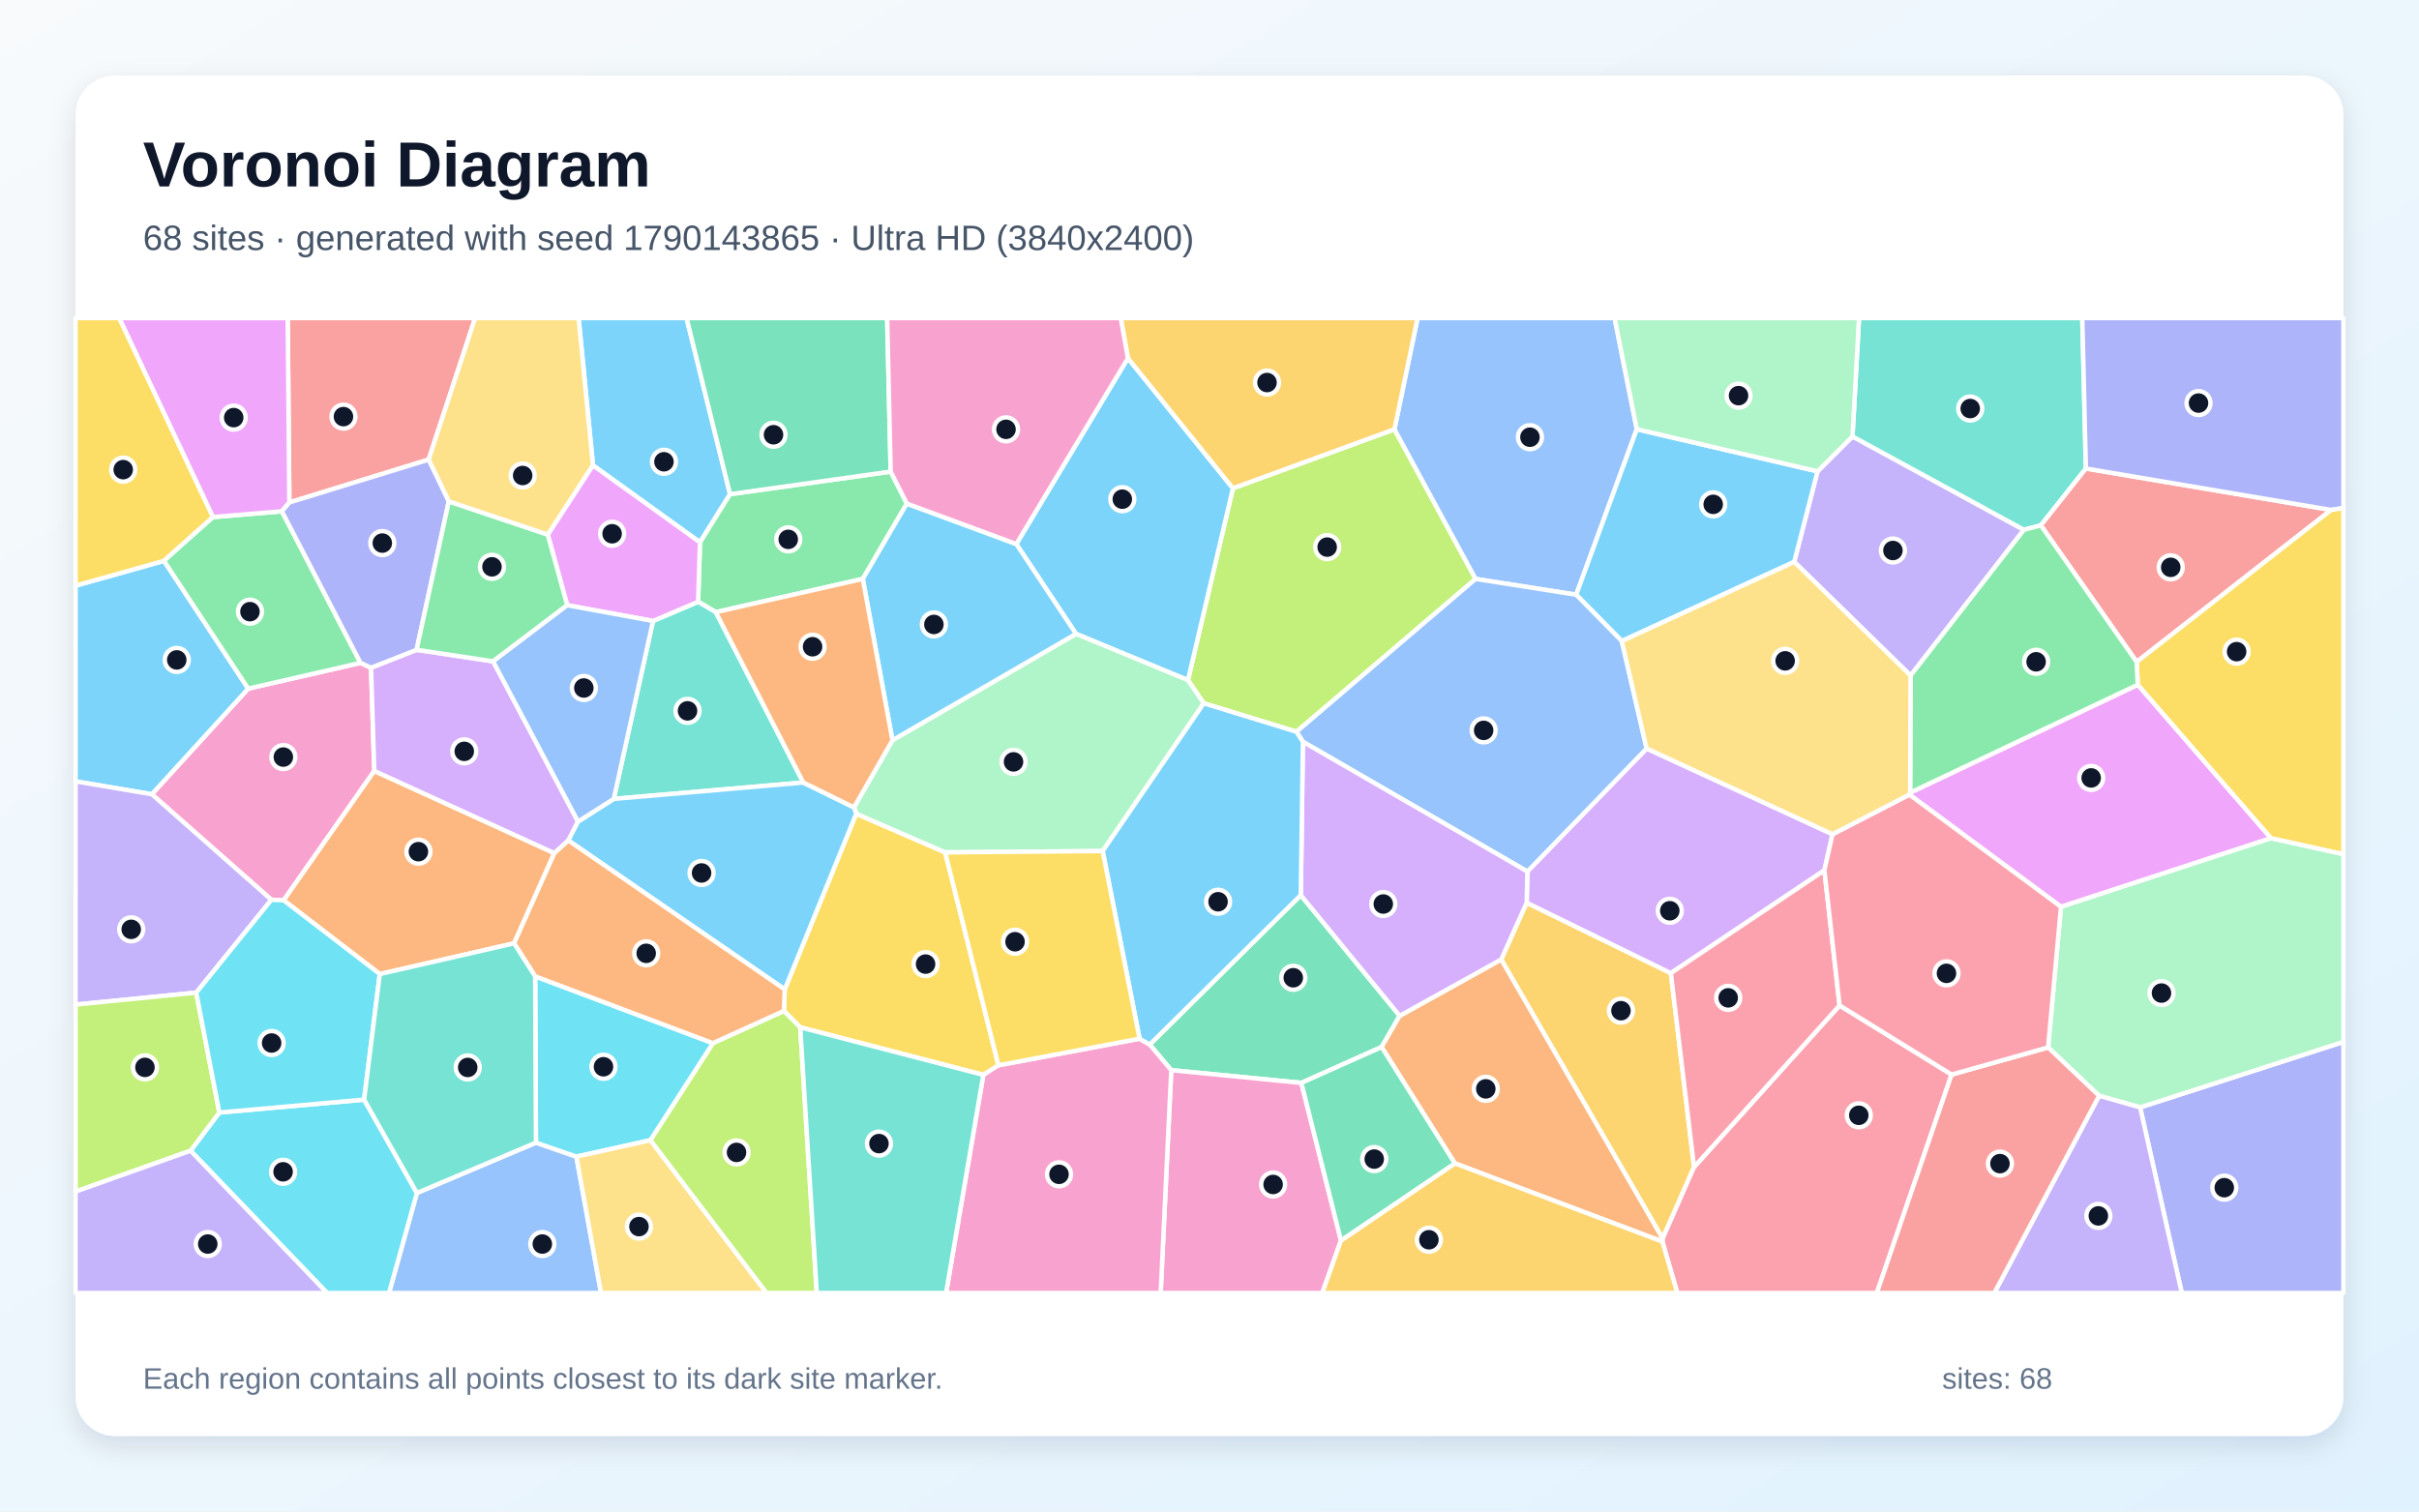
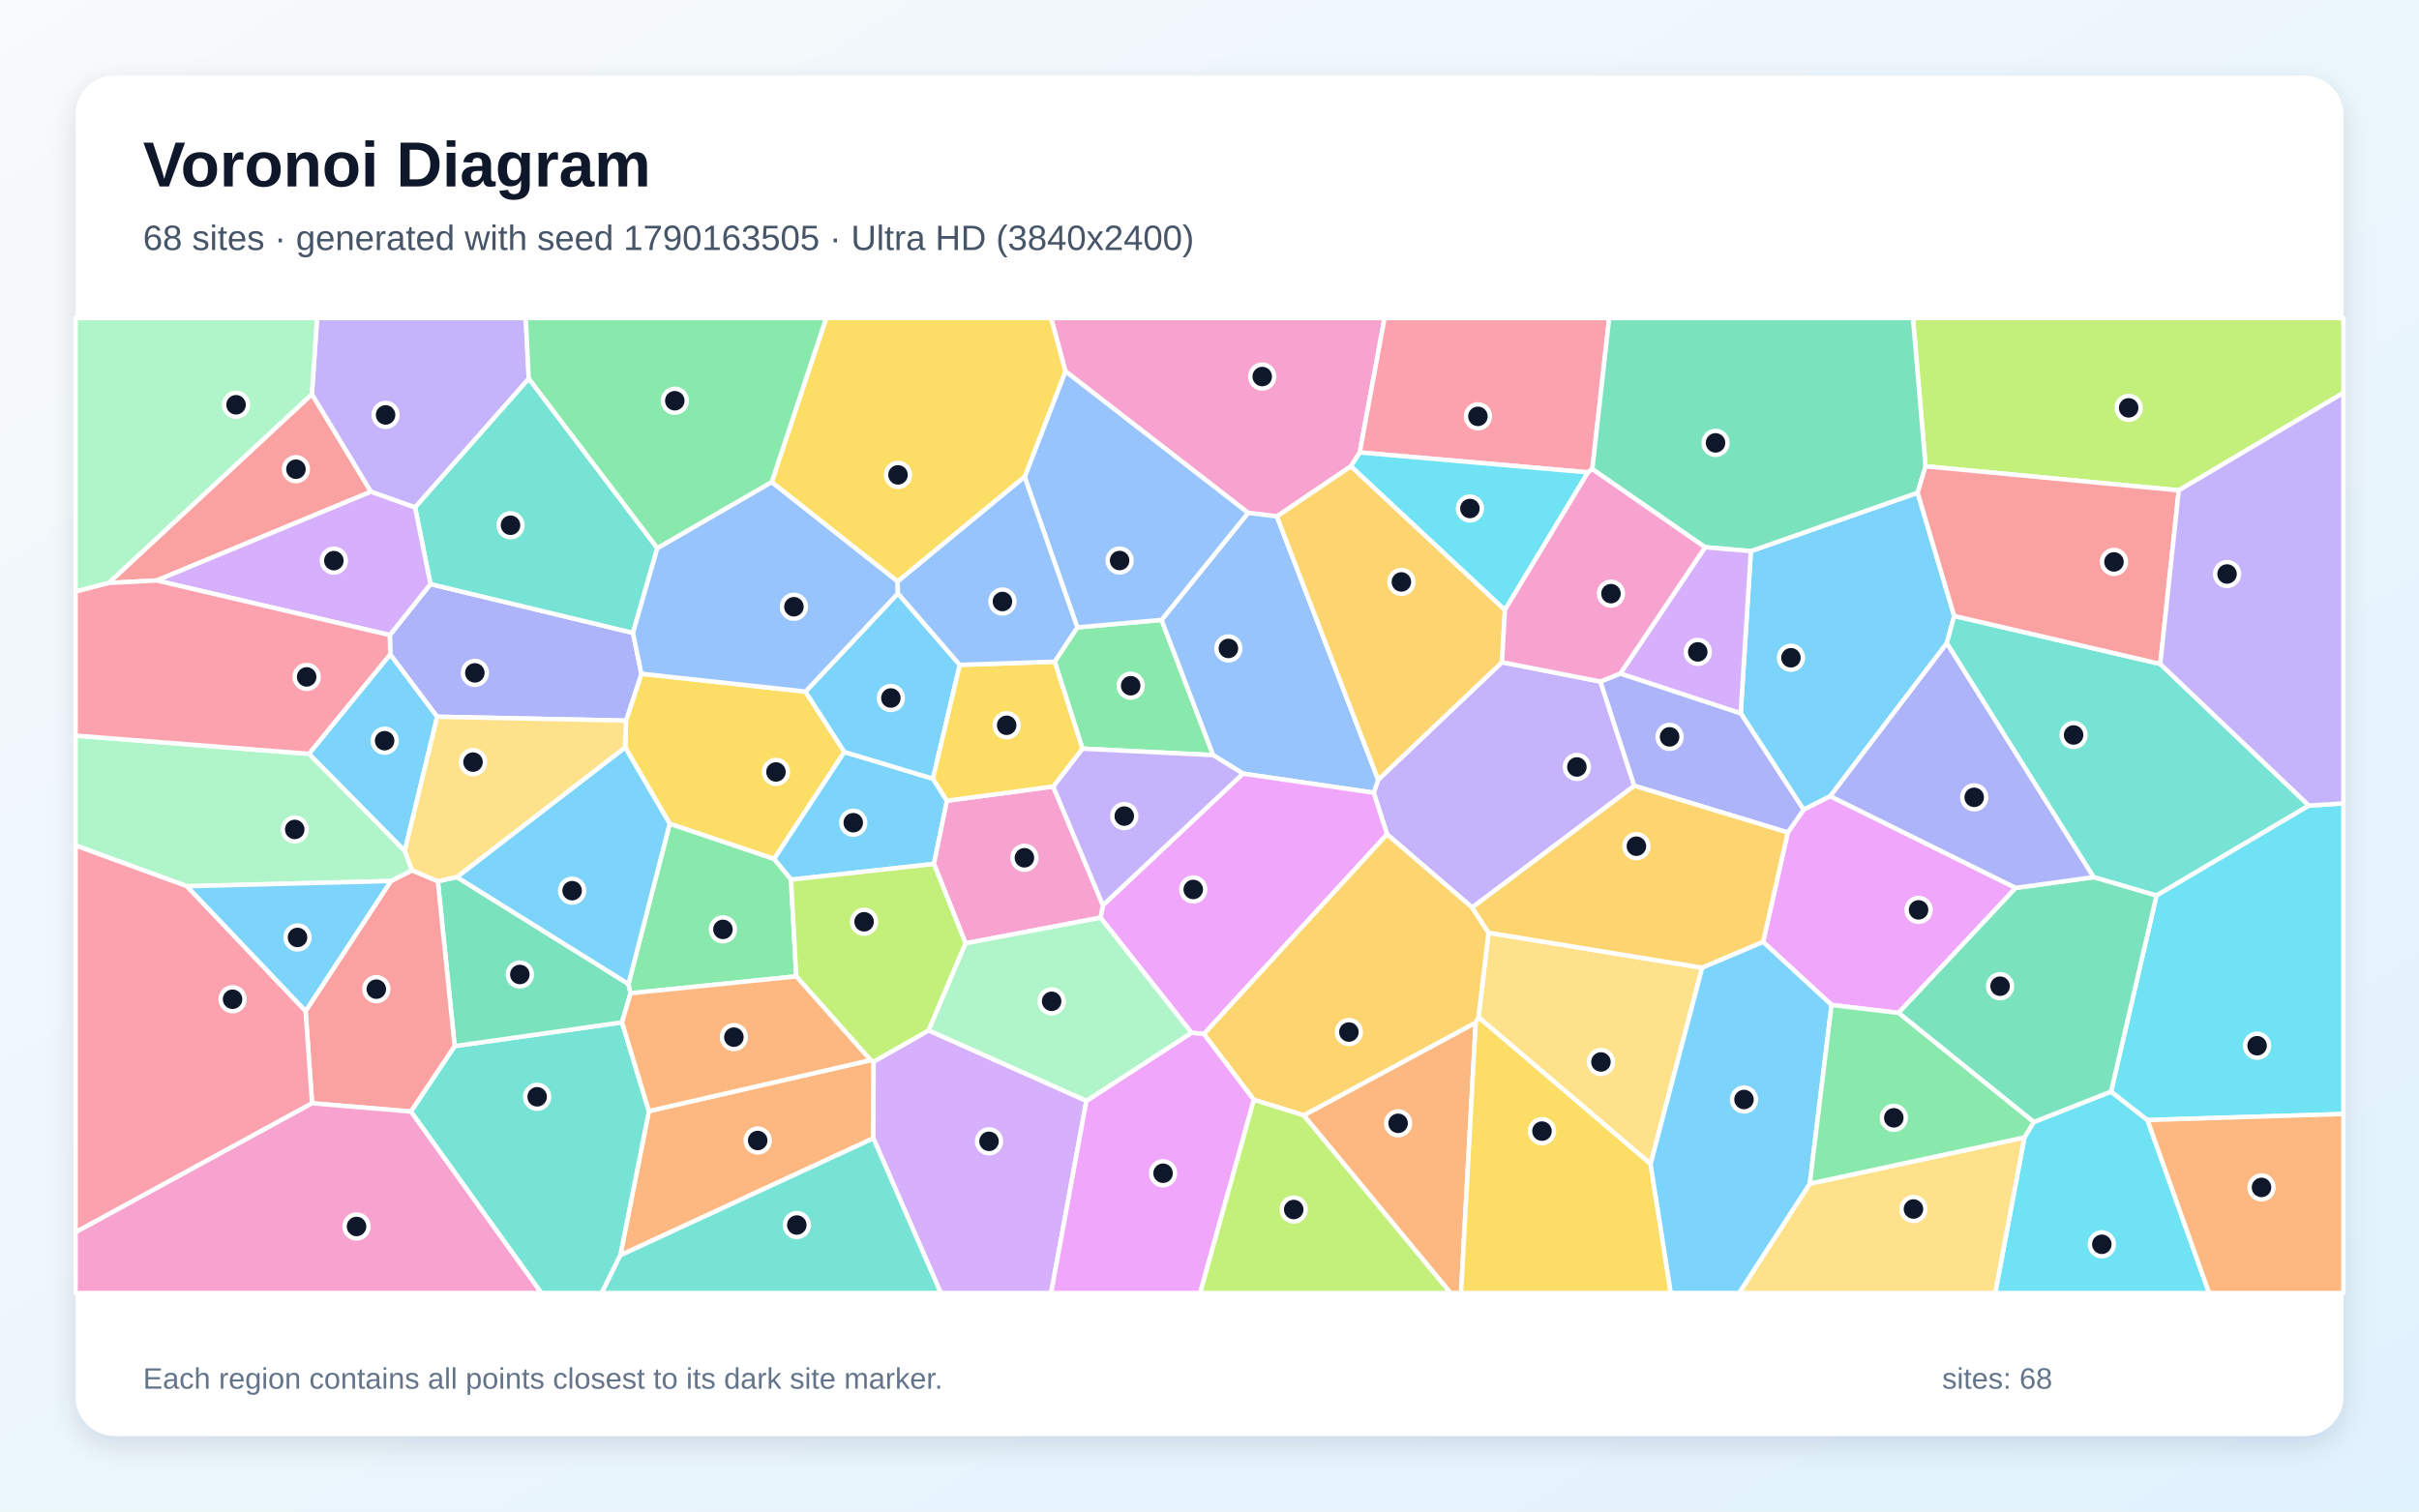
<svg xmlns="http://www.w3.org/2000/svg" width="3840" height="2400" viewBox="0 0 3840 2400" role="img" aria-labelledby="title description">
  <defs>
    <linearGradient id="background" x1="0" y1="0" x2="1" y2="1">
      <stop stop-color="#F8FAFC" />
      <stop offset="1" stop-color="#E0F2FE" />
    </linearGradient>
    <filter id="shadow" x="-5%" y="-5%" width="110%" height="110%">
      <feDropShadow dx="0" dy="15" stdDeviation="22" flood-color="#0F172A" flood-opacity=".12" />
    </filter>
  </defs>
  <rect width="3840" height="2400" fill="url(#background)" />
  <rect x="120" y="120" width="3600" height="2160" rx="63" fill="#FFFFFF" filter="url(#shadow)" />
  <g font-family="Arial, sans-serif">
    <text x="227" y="296" font-size="101" font-weight="700" fill="#0F172A">Voronoi Diagram</text>
-     <text x="227" y="397" font-size="56" fill="#475569">68 sites · generated with seed 1790143865 · Ultra HD (3840x2400)</text>
+     <text x="227" y="397" font-size="56" fill="#475569">68 sites · generated with seed 1790163505 · Ultra HD (3840x2400)</text>
  </g>
  <g stroke="#FFFFFF" stroke-width="7" stroke-linejoin="round">
-     <polygon points="1158.9,784.7 1111.2,861.1 941.3,738.9 918.5,505.0 1089.9,505.0" fill="#38BDF8" fill-opacity="0.65" />
-     <polygon points="3032.9,1072.6 2848.2,892.2 2885.2,748.4 2940.7,693.0 3212.8,841.2" fill="#A78BFA" fill-opacity="0.65" />
-     <polygon points="572.3,1052.5 589.0,1060.2 594.2,1224.1 450.3,1429.5 430.8,1428.7 241.0,1261.1 394.0,1093.4" fill="#F472B6" fill-opacity="0.65" />
-     <polygon points="816.1,1497.8 602.9,1546.6 450.3,1429.5 594.2,1224.1 880.0,1354.6" fill="#FB923C" fill-opacity="0.65" />
-     <polygon points="1584.9,1691.5 1561.0,1706.7 1270.3,1631.2 1244.4,1605.1 1245.7,1571.0 1359.2,1292.0 1500.4,1353.4" fill="#FACC15" fill-opacity="0.65" />
-     <polygon points="1413.9,748.8 1439.5,799.6 1369.6,919.2 1136.3,972.0 1108.2,955.5 1111.2,861.1 1158.9,784.7" fill="#4ADE80" fill-opacity="0.65" />
-     <polygon points="3311.2,743.9 3239.7,834.2 3212.8,841.2 2940.7,693.0 2951.1,505.0 3305.5,505.0" fill="#2DD4BF" fill-opacity="0.65" />
-     <polygon points="661.8,1894.2 850.8,1814.3 915.0,1836.5 954.1,2053.0 617.5,2053.0" fill="#60A5FA" fill-opacity="0.65" />
-     <polygon points="3031.0,1261.7 3032.2,1258.6 3393.6,1087.2 3605.2,1330.9 3271.7,1439.9" fill="#E879F9" fill-opacity="0.65" />
-     <polygon points="2064.9,1421.3 2221.9,1612.9 2193.2,1662.5 2065.8,1719.4 1859.3,1699.2 1825.1,1658.6" fill="#34D399" fill-opacity="0.65" />
-     <polygon points="680.4,729.8 459.3,797.8 456.7,505.0 754.3,505.0" fill="#F87171" fill-opacity="0.65" />
-     <polygon points="3397.3,1758.3 3720.0,1654.3 3720.0,2053.0 3463.4,2053.0" fill="#818CF8" fill-opacity="0.65" />
-     <polygon points="2383.0,1523.5 2423.5,1433.3 2652.4,1545.2 2689.2,1853.1 2639.3,1966.6" fill="#FBBF24" fill-opacity="0.65" />
-     <polygon points="2213.6,681.6 2342.4,919.2 2058.1,1161.9 1910.9,1116.7 1885.8,1080.0 1957.2,775.3" fill="#A3E635" fill-opacity="0.65" />
-     <polygon points="661.3,1031.8 782.8,1050.1 917.6,1304.5 902.2,1334.5 880.0,1354.6 594.2,1224.1 589.0,1060.2" fill="#C084FC" fill-opacity="0.65" />
-     <polygon points="2638.9,1971.4 2639.3,1966.6 2689.2,1853.1 2920.2,1596.4 3098.0,1706.2 2979.3,2053.0 2662.6,2053.0" fill="#FB7185" fill-opacity="0.65" />
-     <polygon points="302.5,1827.1 348.2,1766.5 578.0,1746.0 661.8,1894.2 617.5,2053.0 519.2,2053.0" fill="#22D3EE" fill-opacity="0.65" />
-     <polygon points="3397.3,1758.3 3332.2,1739.9 3251.2,1663.1 3271.7,1439.9 3605.2,1330.9 3720.0,1356.2 3720.0,1654.3" fill="#86EFAC" fill-opacity="0.65" />
-     <polygon points="869.6,849.1 712.4,796.3 680.4,729.8 754.3,505.0 918.5,505.0 941.3,738.9" fill="#FCD34D" fill-opacity="0.65" />
-     <polygon points="260.3,890.5 394.0,1093.4 241.0,1261.1 120.0,1240.7 120.0,929.9" fill="#38BDF8" fill-opacity="0.65" />
-     <polygon points="1790.5,568.7 1957.2,775.3 1885.8,1080.0 1708.1,1006.5 1613.3,863.8" fill="#38BDF8" fill-opacity="0.65" />
-     <polygon points="311.5,1576.1 120.0,1595.1 120.0,1240.7 241.0,1261.1 430.8,1428.7" fill="#A78BFA" fill-opacity="0.65" />
-     <polygon points="1859.3,1699.2 2065.8,1719.4 2128.7,1969.6 2099.1,2053.0 1842.5,2053.0" fill="#F472B6" fill-opacity="0.65" />
-     <polygon points="2309.5,1847.2 2193.2,1662.5 2221.9,1612.9 2383.0,1523.5 2639.3,1966.6 2638.9,1971.4" fill="#FB923C" fill-opacity="0.65" />
-     <polygon points="338.2,821.0 260.3,890.5 120.0,929.9 120.0,505.0 189.4,505.0" fill="#FACC15" fill-opacity="0.65" />
-     <polygon points="572.3,1052.5 394.0,1093.4 260.3,890.5 338.2,821.0 447.5,811.8" fill="#4ADE80" fill-opacity="0.65" />
-     <polygon points="1036.6,986.0 1108.2,955.5 1136.3,972.0 1275.2,1242.5 974.3,1268.5" fill="#2DD4BF" fill-opacity="0.65" />
-     <polygon points="2598.3,681.5 2502.1,944.3 2342.4,919.2 2213.6,681.6 2250.3,505.0 2563.1,505.0" fill="#60A5FA" fill-opacity="0.65" />
-     <polygon points="459.3,797.8 447.5,811.8 338.2,821.0 189.4,505.0 456.7,505.0" fill="#E879F9" fill-opacity="0.65" />
-     <polygon points="1413.9,748.8 1158.9,784.7 1089.9,505.0 1408.3,505.0" fill="#34D399" fill-opacity="0.65" />
-     <polygon points="3391.8,1051.0 3239.7,834.2 3311.2,743.9 3700.6,809.7" fill="#F87171" fill-opacity="0.65" />
-     <polygon points="3700.6,809.7 3311.2,743.9 3305.5,505.0 3720.0,505.0 3720.0,806.7" fill="#818CF8" fill-opacity="0.65" />
-     <polygon points="2128.7,1969.6 2309.5,1847.2 2638.9,1971.4 2662.6,2053.0 2099.1,2053.0" fill="#FBBF24" fill-opacity="0.65" />
-     <polygon points="1032.3,1810.5 1131.6,1656.3 1244.4,1605.1 1270.3,1631.2 1296.6,2053.0 1216.6,2053.0" fill="#A3E635" fill-opacity="0.65" />
-     <polygon points="2909.0,1324.6 2896.1,1381.9 2652.4,1545.2 2423.5,1433.3 2424.6,1383.8 2613.9,1188.5" fill="#C084FC" fill-opacity="0.65" />
-     <polygon points="2920.2,1596.4 2689.2,1853.1 2652.4,1545.2 2896.1,1381.9" fill="#FB7185" fill-opacity="0.65" />
-     <polygon points="849.5,1550.2 1131.6,1656.3 1032.3,1810.5 915.0,1836.5 850.8,1814.3" fill="#22D3EE" fill-opacity="0.65" />
-     <polygon points="1416.7,1175.4 1708.1,1006.5 1885.8,1080.0 1910.9,1116.7 1750.4,1351.3 1500.4,1353.4 1359.2,1292.0 1355.6,1282.0" fill="#86EFAC" fill-opacity="0.65" />
-     <polygon points="915.0,1836.5 1032.3,1810.5 1216.6,2053.0 954.1,2053.0" fill="#FCD34D" fill-opacity="0.65" />
-     <polygon points="902.2,1334.5 917.6,1304.5 974.3,1268.5 1275.2,1242.5 1355.6,1282.0 1359.2,1292.0 1245.7,1571.0" fill="#38BDF8" fill-opacity="0.65" />
-     <polygon points="2574.5,1017.9 2502.1,944.3 2598.3,681.5 2885.2,748.4 2848.2,892.2" fill="#38BDF8" fill-opacity="0.65" />
-     <polygon points="3332.2,1739.9 3397.3,1758.3 3463.4,2053.0 3165.8,2053.0" fill="#A78BFA" fill-opacity="0.65" />
-     <polygon points="1561.0,1706.7 1584.9,1691.5 1809.0,1649.2 1825.1,1658.6 1859.3,1699.2 1842.5,2053.0 1501.8,2053.0" fill="#F472B6" fill-opacity="0.65" />
-     <polygon points="1131.6,1656.3 849.5,1550.2 816.1,1497.8 880.0,1354.6 902.2,1334.5 1245.7,1571.0 1244.4,1605.1" fill="#FB923C" fill-opacity="0.65" />
-     <polygon points="3605.2,1330.9 3393.6,1087.2 3391.8,1051.0 3700.6,809.7 3720.0,806.7 3720.0,1356.2" fill="#FACC15" fill-opacity="0.65" />
-     <polygon points="3391.8,1051.0 3393.6,1087.2 3032.2,1258.6 3032.9,1072.6 3212.8,841.2 3239.7,834.2" fill="#4ADE80" fill-opacity="0.65" />
-     <polygon points="1270.3,1631.2 1561.0,1706.7 1501.8,2053.0 1296.6,2053.0" fill="#2DD4BF" fill-opacity="0.65" />
-     <polygon points="2574.5,1017.9 2613.9,1188.5 2424.6,1383.8 2068.3,1177.8 2058.1,1161.9 2342.4,919.2 2502.1,944.3" fill="#60A5FA" fill-opacity="0.65" />
-     <polygon points="1108.2,955.5 1036.6,986.0 900.4,961.0 869.6,849.1 941.3,738.9 1111.2,861.1" fill="#E879F9" fill-opacity="0.65" />
-     <polygon points="2128.7,1969.6 2065.8,1719.4 2193.2,1662.5 2309.5,1847.2" fill="#34D399" fill-opacity="0.65" />
-     <polygon points="3098.0,1706.2 3251.2,1663.1 3332.2,1739.9 3165.8,2053.0 2979.3,2053.0" fill="#F87171" fill-opacity="0.65" />
-     <polygon points="712.4,796.3 661.3,1031.8 589.0,1060.2 572.3,1052.5 447.5,811.8 459.3,797.8 680.4,729.8" fill="#818CF8" fill-opacity="0.65" />
-     <polygon points="2213.6,681.6 1957.2,775.3 1790.5,568.7 1779.1,505.0 2250.3,505.0" fill="#FBBF24" fill-opacity="0.65" />
-     <polygon points="120.0,1892.0 120.0,1595.1 311.5,1576.1 348.2,1766.5 302.5,1827.1" fill="#A3E635" fill-opacity="0.65" />
-     <polygon points="2068.3,1177.8 2424.6,1383.8 2423.5,1433.3 2383.0,1523.5 2221.9,1612.9 2064.9,1421.3" fill="#C084FC" fill-opacity="0.65" />
-     <polygon points="3251.2,1663.1 3098.0,1706.2 2920.2,1596.4 2896.1,1381.9 2909.0,1324.6 3031.0,1261.7 3271.7,1439.9" fill="#FB7185" fill-opacity="0.65" />
-     <polygon points="578.0,1746.0 348.2,1766.5 311.5,1576.1 430.8,1428.7 450.3,1429.5 602.9,1546.6" fill="#22D3EE" fill-opacity="0.65" />
-     <polygon points="2940.7,693.0 2885.2,748.4 2598.3,681.5 2563.1,505.0 2951.1,505.0" fill="#86EFAC" fill-opacity="0.65" />
-     <polygon points="2909.0,1324.6 2613.9,1188.5 2574.5,1017.9 2848.2,892.2 3032.9,1072.6 3032.2,1258.6 3031.0,1261.7" fill="#FCD34D" fill-opacity="0.65" />
-     <polygon points="1750.4,1351.3 1910.9,1116.7 2058.1,1161.9 2068.3,1177.8 2064.9,1421.3 1825.1,1658.6 1809.0,1649.2" fill="#38BDF8" fill-opacity="0.65" />
-     <polygon points="1613.3,863.8 1708.1,1006.5 1416.7,1175.4 1369.6,919.2 1439.5,799.6" fill="#38BDF8" fill-opacity="0.65" />
-     <polygon points="120.0,1892.0 302.5,1827.1 519.2,2053.0 120.0,2053.0" fill="#A78BFA" fill-opacity="0.65" />
-     <polygon points="1790.5,568.7 1613.3,863.8 1439.5,799.6 1413.9,748.8 1408.3,505.0 1779.1,505.0" fill="#F472B6" fill-opacity="0.65" />
-     <polygon points="1416.7,1175.4 1355.6,1282.0 1275.2,1242.5 1136.3,972.0 1369.6,919.2" fill="#FB923C" fill-opacity="0.65" />
-     <polygon points="1809.0,1649.2 1584.9,1691.5 1500.4,1353.4 1750.4,1351.3" fill="#FACC15" fill-opacity="0.65" />
-     <polygon points="900.4,961.0 782.8,1050.1 661.3,1031.8 712.4,796.3 869.6,849.1" fill="#4ADE80" fill-opacity="0.65" />
-     <polygon points="578.0,1746.0 602.9,1546.6 816.1,1497.8 849.5,1550.2 850.8,1814.3 661.8,1894.2" fill="#2DD4BF" fill-opacity="0.65" />
-     <polygon points="900.4,961.0 1036.6,986.0 974.3,1268.5 917.6,1304.5 782.8,1050.1" fill="#60A5FA" fill-opacity="0.65" />
+     <polygon points="619.5,1038.9 694.1,1138.0 642.5,1351.2 490.3,1196.9" fill="#38BDF8" fill-opacity="0.65" />
+     <polygon points="2540.6,1082.2 2594.3,1247.7 2337.0,1441.0 2201.8,1324.7 2180.7,1258.7 2187.7,1238.0 2384.3,1051.5" fill="#A78BFA" fill-opacity="0.65" />
+     <polygon points="2158.5,718.4 2144.6,740.3 2027.0,820.0 1981.3,814.3 1691.3,589.5 1668.5,505.0 2197.9,505.0" fill="#F472B6" fill-opacity="0.65" />
+     <polygon points="984.7,1993.2 1030.1,1764.2 1382.0,1683.3 1386.8,1685.7 1386.4,1807.4" fill="#FB923C" fill-opacity="0.65" />
+     <polygon points="1278.7,1098.1 1340.4,1194.0 1228.8,1363.9 1063.1,1308.0 992.4,1186.7 993.7,1144.2 1018.2,1069.8" fill="#FACC15" fill-opacity="0.65" />
+     <polygon points="1718.3,1188.7 1674.3,1050.6 1710.1,996.1 1843.9,984.3 1925.8,1199.0" fill="#4ADE80" fill-opacity="0.65" />
+     <polygon points="652.2,1764.9 721.7,1661.0 987.4,1623.3 1030.1,1764.2 984.7,1993.2 955.2,2053.0 859.2,2053.0" fill="#2DD4BF" fill-opacity="0.65" />
+     <polygon points="1973.1,1228.4 1925.8,1199.0 1843.9,984.3 1981.3,814.3 2027.0,820.0 2187.7,1238.0 2180.7,1258.7" fill="#60A5FA" fill-opacity="0.65" />
+     <polygon points="1911.1,1641.9 1891.4,1639.8 1747.0,1457.1 1750.8,1437.3 1973.1,1228.4 2180.7,1258.7 2201.8,1324.7" fill="#E879F9" fill-opacity="0.65" />
+     <polygon points="725.2,1392.6 997.7,1562.4 1001.0,1577.1 987.4,1623.3 721.7,1661.0 695.0,1399.2" fill="#34D399" fill-opacity="0.65" />
+     <polygon points="495.4,1751.8 485.1,1605.3 620.5,1398.9 654.0,1381.8 695.0,1399.2 721.7,1661.0 652.2,1764.9" fill="#F87171" fill-opacity="0.65" />
+     <polygon points="618.8,1008.4 683.3,927.4 1004.8,1004.9 1018.2,1069.8 993.7,1144.2 694.1,1138.0 619.5,1038.9" fill="#818CF8" fill-opacity="0.65" />
+     <polygon points="2389.0,968.4 2384.3,1051.5 2187.7,1238.0 2027.0,820.0 2144.6,740.3" fill="#FBBF24" fill-opacity="0.65" />
+     <polygon points="3458.7,778.6 3056.7,740.4 3036.7,505.0 3720.0,505.0 3720.0,623.8" fill="#A3E635" fill-opacity="0.65" />
+     <polygon points="1386.4,1807.4 1386.8,1685.7 1474.2,1636.0 1724.6,1747.9 1668.6,2053.0 1493.4,2053.0" fill="#C084FC" fill-opacity="0.65" />
+     <polygon points="2527.7,744.9 2520.8,750.0 2158.5,718.4 2197.9,505.0 2554.5,505.0" fill="#FB7185" fill-opacity="0.65" />
+     <polygon points="3213.6,1806.0 3228.4,1781.6 3351.2,1733.2 3409.0,1778.4 3506.8,2053.0 3167.3,2053.0" fill="#22D3EE" fill-opacity="0.65" />
+     <polygon points="654.0,1381.8 620.5,1398.9 296.8,1407.2 120.0,1342.5 120.0,1168.0 490.3,1196.9 642.5,1351.2" fill="#86EFAC" fill-opacity="0.65" />
+     <polygon points="2620.2,1848.2 2347.0,1615.2 2362.9,1481.0 2702.1,1536.6" fill="#FCD34D" fill-opacity="0.65" />
+     <polygon points="1481.0,1236.4 1503.2,1271.4 1482.6,1371.8 1255.7,1396.7 1228.8,1363.9 1340.4,1194.0" fill="#38BDF8" fill-opacity="0.65" />
+     <polygon points="3102.2,978.0 3090.4,1021.4 2905.4,1264.2 2863.1,1285.7 2763.2,1132.5 2779.4,875.1 3044.1,782.3" fill="#38BDF8" fill-opacity="0.65" />
+     <polygon points="839.4,601.4 658.9,805.7 588.7,780.8 495.1,626.2 503.3,505.0 834.6,505.0" fill="#A78BFA" fill-opacity="0.65" />
+     <polygon points="1671.9,1248.8 1750.8,1437.3 1747.0,1457.1 1532.8,1497.8 1482.6,1371.8 1503.2,1271.4" fill="#F472B6" fill-opacity="0.65" />
+     <polygon points="2069.5,1770.9 2342.6,1623.6 2319.3,2053.0 2302.6,2053.0" fill="#FB923C" fill-opacity="0.65" />
+     <polygon points="2342.6,1623.6 2347.0,1615.2 2620.2,1848.2 2652.3,2053.0 2319.3,2053.0" fill="#FACC15" fill-opacity="0.65" />
+     <polygon points="1001.0,1577.1 997.7,1562.4 1063.1,1308.0 1228.8,1363.9 1255.7,1396.7 1264.0,1550.3" fill="#4ADE80" fill-opacity="0.65" />
+     <polygon points="3665.3,1279.1 3423.3,1422.0 3323.4,1392.8 3090.4,1021.4 3102.2,978.0 3429.3,1054.2" fill="#2DD4BF" fill-opacity="0.65" />
+     <polygon points="1843.9,984.3 1710.1,996.1 1626.5,757.2 1691.3,589.5 1981.3,814.3" fill="#60A5FA" fill-opacity="0.65" />
+     <polygon points="3199.8,1409.8 3013.8,1608.3 2907.5,1595.7 2798.8,1495.6 2838.0,1321.8 2863.1,1285.7 2905.4,1264.2" fill="#E879F9" fill-opacity="0.65" />
+     <polygon points="3056.7,740.4 3044.1,782.3 2779.4,875.1 2706.7,868.9 2527.7,744.9 2554.5,505.0 3036.7,505.0" fill="#34D399" fill-opacity="0.65" />
+     <polygon points="3429.3,1054.2 3102.2,978.0 3044.1,782.3 3056.7,740.4 3458.7,778.6" fill="#F87171" fill-opacity="0.65" />
+     <polygon points="2572.2,1069.3 2763.2,1132.5 2863.1,1285.7 2838.0,1321.8 2594.3,1247.7 2540.6,1082.2" fill="#818CF8" fill-opacity="0.65" />
+     <polygon points="2342.6,1623.6 2069.5,1770.9 1990.4,1746.3 1911.1,1641.9 2201.8,1324.7 2337.0,1441.0 2362.9,1481.0 2347.0,1615.2" fill="#FBBF24" fill-opacity="0.65" />
+     <polygon points="1264.0,1550.3 1255.7,1396.7 1482.6,1371.8 1532.8,1497.8 1474.2,1636.0 1386.8,1685.7 1382.0,1683.3" fill="#A3E635" fill-opacity="0.65" />
+     <polygon points="2706.7,868.9 2779.4,875.1 2763.2,1132.5 2572.2,1069.3" fill="#C084FC" fill-opacity="0.65" />
+     <polygon points="120.0,1956.6 120.0,1342.5 296.8,1407.2 485.1,1605.3 495.4,1751.8" fill="#FB7185" fill-opacity="0.65" />
+     <polygon points="3409.0,1778.4 3351.2,1733.2 3423.3,1422.0 3665.3,1279.1 3720.0,1275.6 3720.0,1768.8" fill="#22D3EE" fill-opacity="0.65" />
+     <polygon points="495.1,626.2 172.9,925.6 120.0,939.3 120.0,505.0 503.3,505.0" fill="#86EFAC" fill-opacity="0.65" />
+     <polygon points="2872.9,1879.4 3213.6,1806.0 3167.3,2053.0 2760.7,2053.0" fill="#FCD34D" fill-opacity="0.65" />
+     <polygon points="997.7,1562.4 725.2,1392.6 992.4,1186.7 1063.1,1308.0" fill="#38BDF8" fill-opacity="0.65" />
+     <polygon points="1425.4,942.2 1523.6,1055.7 1481.0,1236.4 1340.4,1194.0 1278.7,1098.1" fill="#38BDF8" fill-opacity="0.65" />
+     <polygon points="3665.3,1279.1 3429.3,1054.2 3458.7,778.6 3720.0,623.8 3720.0,1275.6" fill="#A78BFA" fill-opacity="0.65" />
+     <polygon points="120.0,1956.6 495.4,1751.8 652.2,1764.9 859.2,2053.0 120.0,2053.0" fill="#F472B6" fill-opacity="0.65" />
+     <polygon points="3409.0,1778.4 3720.0,1768.8 3720.0,2053.0 3506.8,2053.0" fill="#FB923C" fill-opacity="0.65" />
+     <polygon points="1691.3,589.5 1626.5,757.2 1424.9,923.4 1225.0,765.6 1311.5,505.0 1668.5,505.0" fill="#FACC15" fill-opacity="0.65" />
+     <polygon points="1225.0,765.6 1043.4,870.6 839.4,601.4 834.6,505.0 1311.5,505.0" fill="#4ADE80" fill-opacity="0.65" />
+     <polygon points="1043.4,870.6 1004.8,1004.9 683.3,927.4 658.9,805.7 839.4,601.4" fill="#2DD4BF" fill-opacity="0.65" />
+     <polygon points="1043.4,870.6 1225.0,765.6 1424.9,923.4 1425.4,942.2 1278.7,1098.1 1018.2,1069.8 1004.8,1004.9" fill="#60A5FA" fill-opacity="0.65" />
+     <polygon points="1724.6,1747.9 1891.4,1639.8 1911.1,1641.9 1990.4,1746.3 1905.2,2053.0 1668.6,2053.0" fill="#E879F9" fill-opacity="0.65" />
+     <polygon points="3013.8,1608.3 3199.8,1409.8 3323.4,1392.8 3423.3,1422.0 3351.2,1733.2 3228.4,1781.6" fill="#34D399" fill-opacity="0.65" />
+     <polygon points="172.9,925.6 495.1,626.2 588.7,780.8 248.8,921.7" fill="#F87171" fill-opacity="0.65" />
+     <polygon points="3323.4,1392.8 3199.8,1409.8 2905.4,1264.2 3090.4,1021.4" fill="#818CF8" fill-opacity="0.65" />
+     <polygon points="2838.0,1321.8 2798.8,1495.6 2702.1,1536.6 2362.9,1481.0 2337.0,1441.0 2594.3,1247.7" fill="#FBBF24" fill-opacity="0.65" />
+     <polygon points="1990.4,1746.3 2069.5,1770.9 2302.6,2053.0 1905.2,2053.0" fill="#A3E635" fill-opacity="0.65" />
+     <polygon points="248.8,921.7 588.7,780.8 658.9,805.7 683.3,927.4 618.8,1008.4" fill="#C084FC" fill-opacity="0.65" />
+     <polygon points="172.9,925.6 248.8,921.7 618.8,1008.4 619.5,1038.9 490.3,1196.9 120.0,1168.0 120.0,939.3" fill="#FB7185" fill-opacity="0.65" />
+     <polygon points="2520.8,750.0 2389.0,968.4 2144.6,740.3 2158.5,718.4" fill="#22D3EE" fill-opacity="0.65" />
+     <polygon points="1724.6,1747.9 1474.2,1636.0 1532.8,1497.8 1747.0,1457.1 1891.4,1639.8" fill="#86EFAC" fill-opacity="0.65" />
+     <polygon points="993.7,1144.2 992.4,1186.7 725.2,1392.6 695.0,1399.2 654.0,1381.8 642.5,1351.2 694.1,1138.0" fill="#FCD34D" fill-opacity="0.65" />
+     <polygon points="2620.2,1848.2 2702.1,1536.6 2798.8,1495.6 2907.5,1595.7 2872.9,1879.4 2760.7,2053.0 2652.3,2053.0" fill="#38BDF8" fill-opacity="0.65" />
+     <polygon points="296.8,1407.2 620.5,1398.9 485.1,1605.3" fill="#38BDF8" fill-opacity="0.65" />
+     <polygon points="1750.8,1437.3 1671.9,1248.8 1718.3,1188.7 1925.8,1199.0 1973.1,1228.4" fill="#A78BFA" fill-opacity="0.65" />
+     <polygon points="2706.7,868.9 2572.2,1069.3 2540.6,1082.2 2384.3,1051.5 2389.0,968.4 2520.8,750.0 2527.7,744.9" fill="#F472B6" fill-opacity="0.65" />
+     <polygon points="1264.0,1550.3 1382.0,1683.3 1030.1,1764.2 987.4,1623.3 1001.0,1577.1" fill="#FB923C" fill-opacity="0.65" />
+     <polygon points="1523.6,1055.7 1674.3,1050.6 1718.3,1188.7 1671.9,1248.8 1503.2,1271.4 1481.0,1236.4" fill="#FACC15" fill-opacity="0.65" />
+     <polygon points="2872.9,1879.4 2907.5,1595.7 3013.8,1608.3 3228.4,1781.6 3213.6,1806.0" fill="#4ADE80" fill-opacity="0.65" />
+     <polygon points="984.7,1993.2 1386.4,1807.4 1493.4,2053.0 955.2,2053.0" fill="#2DD4BF" fill-opacity="0.65" />
+     <polygon points="1424.9,923.4 1626.5,757.2 1710.1,996.1 1674.3,1050.6 1523.6,1055.7 1425.4,942.2" fill="#60A5FA" fill-opacity="0.65" />
  </g>
  <g>
-     <circle cx="1054.0" cy="733.2" r="19" fill="#0F172A" stroke="#FFFFFF" stroke-width="7" />
-     <circle cx="3004.9" cy="874.1" r="19" fill="#0F172A" stroke="#FFFFFF" stroke-width="7" />
-     <circle cx="449.8" cy="1202.1" r="19" fill="#0F172A" stroke="#FFFFFF" stroke-width="7" />
-     <circle cx="664.2" cy="1352.3" r="19" fill="#0F172A" stroke="#FFFFFF" stroke-width="7" />
-     <circle cx="1469.3" cy="1530.8" r="19" fill="#0F172A" stroke="#FFFFFF" stroke-width="7" />
-     <circle cx="1251.3" cy="856.4" r="19" fill="#0F172A" stroke="#FFFFFF" stroke-width="7" />
-     <circle cx="3127.6" cy="648.7" r="19" fill="#0F172A" stroke="#FFFFFF" stroke-width="7" />
-     <circle cx="860.9" cy="1975.3" r="19" fill="#0F172A" stroke="#FFFFFF" stroke-width="7" />
-     <circle cx="3319.6" cy="1235.2" r="19" fill="#0F172A" stroke="#FFFFFF" stroke-width="7" />
-     <circle cx="2053.0" cy="1552.5" r="19" fill="#0F172A" stroke="#FFFFFF" stroke-width="7" />
-     <circle cx="545.2" cy="661.5" r="19" fill="#0F172A" stroke="#FFFFFF" stroke-width="7" />
-     <circle cx="3530.9" cy="1885.8" r="19" fill="#0F172A" stroke="#FFFFFF" stroke-width="7" />
-     <circle cx="2573.2" cy="1604.8" r="19" fill="#0F172A" stroke="#FFFFFF" stroke-width="7" />
-     <circle cx="2106.8" cy="868.7" r="19" fill="#0F172A" stroke="#FFFFFF" stroke-width="7" />
-     <circle cx="737.0" cy="1193.0" r="19" fill="#0F172A" stroke="#FFFFFF" stroke-width="7" />
-     <circle cx="2950.7" cy="1770.9" r="19" fill="#0F172A" stroke="#FFFFFF" stroke-width="7" />
-     <circle cx="449.4" cy="1860.6" r="19" fill="#0F172A" stroke="#FFFFFF" stroke-width="7" />
-     <circle cx="3431.2" cy="1576.8" r="19" fill="#0F172A" stroke="#FFFFFF" stroke-width="7" />
-     <circle cx="829.7" cy="755.0" r="19" fill="#0F172A" stroke="#FFFFFF" stroke-width="7" />
-     <circle cx="280.6" cy="1047.8" r="19" fill="#0F172A" stroke="#FFFFFF" stroke-width="7" />
-     <circle cx="1781.6" cy="792.6" r="19" fill="#0F172A" stroke="#FFFFFF" stroke-width="7" />
-     <circle cx="208.3" cy="1475.6" r="19" fill="#0F172A" stroke="#FFFFFF" stroke-width="7" />
-     <circle cx="2021.0" cy="1880.7" r="19" fill="#0F172A" stroke="#FFFFFF" stroke-width="7" />
-     <circle cx="2358.6" cy="1728.9" r="19" fill="#0F172A" stroke="#FFFFFF" stroke-width="7" />
-     <circle cx="195.6" cy="745.7" r="19" fill="#0F172A" stroke="#FFFFFF" stroke-width="7" />
-     <circle cx="396.8" cy="971.2" r="19" fill="#0F172A" stroke="#FFFFFF" stroke-width="7" />
-     <circle cx="1091.4" cy="1128.7" r="19" fill="#0F172A" stroke="#FFFFFF" stroke-width="7" />
-     <circle cx="2428.7" cy="694.2" r="19" fill="#0F172A" stroke="#FFFFFF" stroke-width="7" />
-     <circle cx="371.0" cy="663.1" r="19" fill="#0F172A" stroke="#FFFFFF" stroke-width="7" />
-     <circle cx="1227.9" cy="690.3" r="19" fill="#0F172A" stroke="#FFFFFF" stroke-width="7" />
-     <circle cx="3445.9" cy="900.8" r="19" fill="#0F172A" stroke="#FFFFFF" stroke-width="7" />
-     <circle cx="3490.0" cy="640.0" r="19" fill="#0F172A" stroke="#FFFFFF" stroke-width="7" />
-     <circle cx="2268.3" cy="1968.5" r="19" fill="#0F172A" stroke="#FFFFFF" stroke-width="7" />
-     <circle cx="1169.2" cy="1829.8" r="19" fill="#0F172A" stroke="#FFFFFF" stroke-width="7" />
-     <circle cx="2650.7" cy="1446.1" r="19" fill="#0F172A" stroke="#FFFFFF" stroke-width="7" />
-     <circle cx="2743.4" cy="1584.4" r="19" fill="#0F172A" stroke="#FFFFFF" stroke-width="7" />
-     <circle cx="958.0" cy="1693.8" r="19" fill="#0F172A" stroke="#FFFFFF" stroke-width="7" />
-     <circle cx="1608.9" cy="1209.7" r="19" fill="#0F172A" stroke="#FFFFFF" stroke-width="7" />
-     <circle cx="1014.3" cy="1947.6" r="19" fill="#0F172A" stroke="#FFFFFF" stroke-width="7" />
-     <circle cx="1113.7" cy="1386.1" r="19" fill="#0F172A" stroke="#FFFFFF" stroke-width="7" />
-     <circle cx="2719.6" cy="800.8" r="19" fill="#0F172A" stroke="#FFFFFF" stroke-width="7" />
-     <circle cx="3331.0" cy="1930.6" r="19" fill="#0F172A" stroke="#FFFFFF" stroke-width="7" />
-     <circle cx="1681.1" cy="1864.6" r="19" fill="#0F172A" stroke="#FFFFFF" stroke-width="7" />
-     <circle cx="1025.8" cy="1513.7" r="19" fill="#0F172A" stroke="#FFFFFF" stroke-width="7" />
-     <circle cx="3550.5" cy="1034.7" r="19" fill="#0F172A" stroke="#FFFFFF" stroke-width="7" />
-     <circle cx="3232.2" cy="1050.8" r="19" fill="#0F172A" stroke="#FFFFFF" stroke-width="7" />
-     <circle cx="1395.3" cy="1815.8" r="19" fill="#0F172A" stroke="#FFFFFF" stroke-width="7" />
-     <circle cx="2355.2" cy="1159.7" r="19" fill="#0F172A" stroke="#FFFFFF" stroke-width="7" />
-     <circle cx="971.7" cy="847.5" r="19" fill="#0F172A" stroke="#FFFFFF" stroke-width="7" />
-     <circle cx="2181.5" cy="1840.4" r="19" fill="#0F172A" stroke="#FFFFFF" stroke-width="7" />
-     <circle cx="3174.8" cy="1847.6" r="19" fill="#0F172A" stroke="#FFFFFF" stroke-width="7" />
-     <circle cx="606.9" cy="862.3" r="19" fill="#0F172A" stroke="#FFFFFF" stroke-width="7" />
-     <circle cx="2011.3" cy="607.4" r="19" fill="#0F172A" stroke="#FFFFFF" stroke-width="7" />
-     <circle cx="230.1" cy="1694.8" r="19" fill="#0F172A" stroke="#FFFFFF" stroke-width="7" />
-     <circle cx="2195.9" cy="1435.4" r="19" fill="#0F172A" stroke="#FFFFFF" stroke-width="7" />
-     <circle cx="3089.9" cy="1545.5" r="19" fill="#0F172A" stroke="#FFFFFF" stroke-width="7" />
-     <circle cx="431.2" cy="1656.1" r="19" fill="#0F172A" stroke="#FFFFFF" stroke-width="7" />
-     <circle cx="2759.8" cy="628.2" r="19" fill="#0F172A" stroke="#FFFFFF" stroke-width="7" />
-     <circle cx="2833.8" cy="1049.3" r="19" fill="#0F172A" stroke="#FFFFFF" stroke-width="7" />
-     <circle cx="1933.6" cy="1431.8" r="19" fill="#0F172A" stroke="#FFFFFF" stroke-width="7" />
-     <circle cx="1482.5" cy="991.5" r="19" fill="#0F172A" stroke="#FFFFFF" stroke-width="7" />
-     <circle cx="329.8" cy="1975.3" r="19" fill="#0F172A" stroke="#FFFFFF" stroke-width="7" />
-     <circle cx="1597.0" cy="681.7" r="19" fill="#0F172A" stroke="#FFFFFF" stroke-width="7" />
-     <circle cx="1289.9" cy="1026.9" r="19" fill="#0F172A" stroke="#FFFFFF" stroke-width="7" />
-     <circle cx="1611.3" cy="1495.3" r="19" fill="#0F172A" stroke="#FFFFFF" stroke-width="7" />
-     <circle cx="781.0" cy="900.0" r="19" fill="#0F172A" stroke="#FFFFFF" stroke-width="7" />
-     <circle cx="742.5" cy="1694.9" r="19" fill="#0F172A" stroke="#FFFFFF" stroke-width="7" />
-     <circle cx="926.8" cy="1092.4" r="19" fill="#0F172A" stroke="#FFFFFF" stroke-width="7" />
+     <circle cx="610.6" cy="1176.1" r="19" fill="#0F172A" stroke="#FFFFFF" stroke-width="7" />
+     <circle cx="2503.2" cy="1217.8" r="19" fill="#0F172A" stroke="#FFFFFF" stroke-width="7" />
+     <circle cx="2003.7" cy="597.9" r="19" fill="#0F172A" stroke="#FFFFFF" stroke-width="7" />
+     <circle cx="1202.8" cy="1810.9" r="19" fill="#0F172A" stroke="#FFFFFF" stroke-width="7" />
+     <circle cx="1231.8" cy="1225.7" r="19" fill="#0F172A" stroke="#FFFFFF" stroke-width="7" />
+     <circle cx="1794.9" cy="1088.8" r="19" fill="#0F172A" stroke="#FFFFFF" stroke-width="7" />
+     <circle cx="852.7" cy="1741.5" r="19" fill="#0F172A" stroke="#FFFFFF" stroke-width="7" />
+     <circle cx="1950.0" cy="1029.6" r="19" fill="#0F172A" stroke="#FFFFFF" stroke-width="7" />
+     <circle cx="1894.2" cy="1412.3" r="19" fill="#0F172A" stroke="#FFFFFF" stroke-width="7" />
+     <circle cx="825.2" cy="1547.3" r="19" fill="#0F172A" stroke="#FFFFFF" stroke-width="7" />
+     <circle cx="597.4" cy="1570.6" r="19" fill="#0F172A" stroke="#FFFFFF" stroke-width="7" />
+     <circle cx="753.8" cy="1068.4" r="19" fill="#0F172A" stroke="#FFFFFF" stroke-width="7" />
+     <circle cx="2224.6" cy="924.0" r="19" fill="#0F172A" stroke="#FFFFFF" stroke-width="7" />
+     <circle cx="3379.1" cy="647.6" r="19" fill="#0F172A" stroke="#FFFFFF" stroke-width="7" />
+     <circle cx="1570.0" cy="1812.2" r="19" fill="#0F172A" stroke="#FFFFFF" stroke-width="7" />
+     <circle cx="2346.1" cy="661.1" r="19" fill="#0F172A" stroke="#FFFFFF" stroke-width="7" />
+     <circle cx="3336.5" cy="1975.7" r="19" fill="#0F172A" stroke="#FFFFFF" stroke-width="7" />
+     <circle cx="467.9" cy="1317.0" r="19" fill="#0F172A" stroke="#FFFFFF" stroke-width="7" />
+     <circle cx="2541.4" cy="1686.2" r="19" fill="#0F172A" stroke="#FFFFFF" stroke-width="7" />
+     <circle cx="1354.5" cy="1306.3" r="19" fill="#0F172A" stroke="#FFFFFF" stroke-width="7" />
+     <circle cx="2843.0" cy="1044.4" r="19" fill="#0F172A" stroke="#FFFFFF" stroke-width="7" />
+     <circle cx="612.1" cy="658.8" r="19" fill="#0F172A" stroke="#FFFFFF" stroke-width="7" />
+     <circle cx="1626.2" cy="1362.0" r="19" fill="#0F172A" stroke="#FFFFFF" stroke-width="7" />
+     <circle cx="2219.4" cy="1783.6" r="19" fill="#0F172A" stroke="#FFFFFF" stroke-width="7" />
+     <circle cx="2447.8" cy="1796.0" r="19" fill="#0F172A" stroke="#FFFFFF" stroke-width="7" />
+     <circle cx="1147.6" cy="1475.7" r="19" fill="#0F172A" stroke="#FFFFFF" stroke-width="7" />
+     <circle cx="3291.7" cy="1167.0" r="19" fill="#0F172A" stroke="#FFFFFF" stroke-width="7" />
+     <circle cx="1777.3" cy="890.0" r="19" fill="#0F172A" stroke="#FFFFFF" stroke-width="7" />
+     <circle cx="3045.6" cy="1444.7" r="19" fill="#0F172A" stroke="#FFFFFF" stroke-width="7" />
+     <circle cx="2723.3" cy="703.2" r="19" fill="#0F172A" stroke="#FFFFFF" stroke-width="7" />
+     <circle cx="3355.8" cy="892.2" r="19" fill="#0F172A" stroke="#FFFFFF" stroke-width="7" />
+     <circle cx="2650.4" cy="1170.0" r="19" fill="#0F172A" stroke="#FFFFFF" stroke-width="7" />
+     <circle cx="2141.3" cy="1638.7" r="19" fill="#0F172A" stroke="#FFFFFF" stroke-width="7" />
+     <circle cx="1371.7" cy="1463.6" r="19" fill="#0F172A" stroke="#FFFFFF" stroke-width="7" />
+     <circle cx="2695.1" cy="1035.1" r="19" fill="#0F172A" stroke="#FFFFFF" stroke-width="7" />
+     <circle cx="369.2" cy="1586.6" r="19" fill="#0F172A" stroke="#FFFFFF" stroke-width="7" />
+     <circle cx="3583.0" cy="1660.4" r="19" fill="#0F172A" stroke="#FFFFFF" stroke-width="7" />
+     <circle cx="374.7" cy="642.7" r="19" fill="#0F172A" stroke="#FFFFFF" stroke-width="7" />
+     <circle cx="3037.5" cy="1919.7" r="19" fill="#0F172A" stroke="#FFFFFF" stroke-width="7" />
+     <circle cx="908.2" cy="1414.2" r="19" fill="#0F172A" stroke="#FFFFFF" stroke-width="7" />
+     <circle cx="1414.2" cy="1108.3" r="19" fill="#0F172A" stroke="#FFFFFF" stroke-width="7" />
+     <circle cx="3535.3" cy="911.4" r="19" fill="#0F172A" stroke="#FFFFFF" stroke-width="7" />
+     <circle cx="566.0" cy="1947.4" r="19" fill="#0F172A" stroke="#FFFFFF" stroke-width="7" />
+     <circle cx="3590.0" cy="1885.4" r="19" fill="#0F172A" stroke="#FFFFFF" stroke-width="7" />
+     <circle cx="1425.5" cy="754.0" r="19" fill="#0F172A" stroke="#FFFFFF" stroke-width="7" />
+     <circle cx="1071.2" cy="636.3" r="19" fill="#0F172A" stroke="#FFFFFF" stroke-width="7" />
+     <circle cx="810.4" cy="834.0" r="19" fill="#0F172A" stroke="#FFFFFF" stroke-width="7" />
+     <circle cx="1260.3" cy="963.4" r="19" fill="#0F172A" stroke="#FFFFFF" stroke-width="7" />
+     <circle cx="1846.3" cy="1862.9" r="19" fill="#0F172A" stroke="#FFFFFF" stroke-width="7" />
+     <circle cx="3175.0" cy="1565.9" r="19" fill="#0F172A" stroke="#FFFFFF" stroke-width="7" />
+     <circle cx="469.8" cy="745.0" r="19" fill="#0F172A" stroke="#FFFFFF" stroke-width="7" />
+     <circle cx="3133.9" cy="1266.0" r="19" fill="#0F172A" stroke="#FFFFFF" stroke-width="7" />
+     <circle cx="2597.7" cy="1343.6" r="19" fill="#0F172A" stroke="#FFFFFF" stroke-width="7" />
+     <circle cx="2053.7" cy="1920.5" r="19" fill="#0F172A" stroke="#FFFFFF" stroke-width="7" />
+     <circle cx="530.0" cy="890.2" r="19" fill="#0F172A" stroke="#FFFFFF" stroke-width="7" />
+     <circle cx="486.8" cy="1074.8" r="19" fill="#0F172A" stroke="#FFFFFF" stroke-width="7" />
+     <circle cx="2333.4" cy="807.4" r="19" fill="#0F172A" stroke="#FFFFFF" stroke-width="7" />
+     <circle cx="1669.4" cy="1589.9" r="19" fill="#0F172A" stroke="#FFFFFF" stroke-width="7" />
+     <circle cx="750.9" cy="1210.1" r="19" fill="#0F172A" stroke="#FFFFFF" stroke-width="7" />
+     <circle cx="2768.5" cy="1745.8" r="19" fill="#0F172A" stroke="#FFFFFF" stroke-width="7" />
+     <circle cx="472.3" cy="1488.5" r="19" fill="#0F172A" stroke="#FFFFFF" stroke-width="7" />
+     <circle cx="1784.7" cy="1295.8" r="19" fill="#0F172A" stroke="#FFFFFF" stroke-width="7" />
+     <circle cx="2557.3" cy="942.6" r="19" fill="#0F172A" stroke="#FFFFFF" stroke-width="7" />
+     <circle cx="1165.0" cy="1646.8" r="19" fill="#0F172A" stroke="#FFFFFF" stroke-width="7" />
+     <circle cx="1598.0" cy="1151.6" r="19" fill="#0F172A" stroke="#FFFFFF" stroke-width="7" />
+     <circle cx="3006.3" cy="1774.9" r="19" fill="#0F172A" stroke="#FFFFFF" stroke-width="7" />
+     <circle cx="1264.9" cy="1945.1" r="19" fill="#0F172A" stroke="#FFFFFF" stroke-width="7" />
+     <circle cx="1591.3" cy="955.1" r="19" fill="#0F172A" stroke="#FFFFFF" stroke-width="7" />
  </g>
  <g font-family="Arial, sans-serif" font-size="47" fill="#64748B">
    <text x="227" y="2205">Each region contains all points closest to its dark site marker.</text>
    <text x="3083" y="2205">sites: 68</text>
  </g>
</svg>
